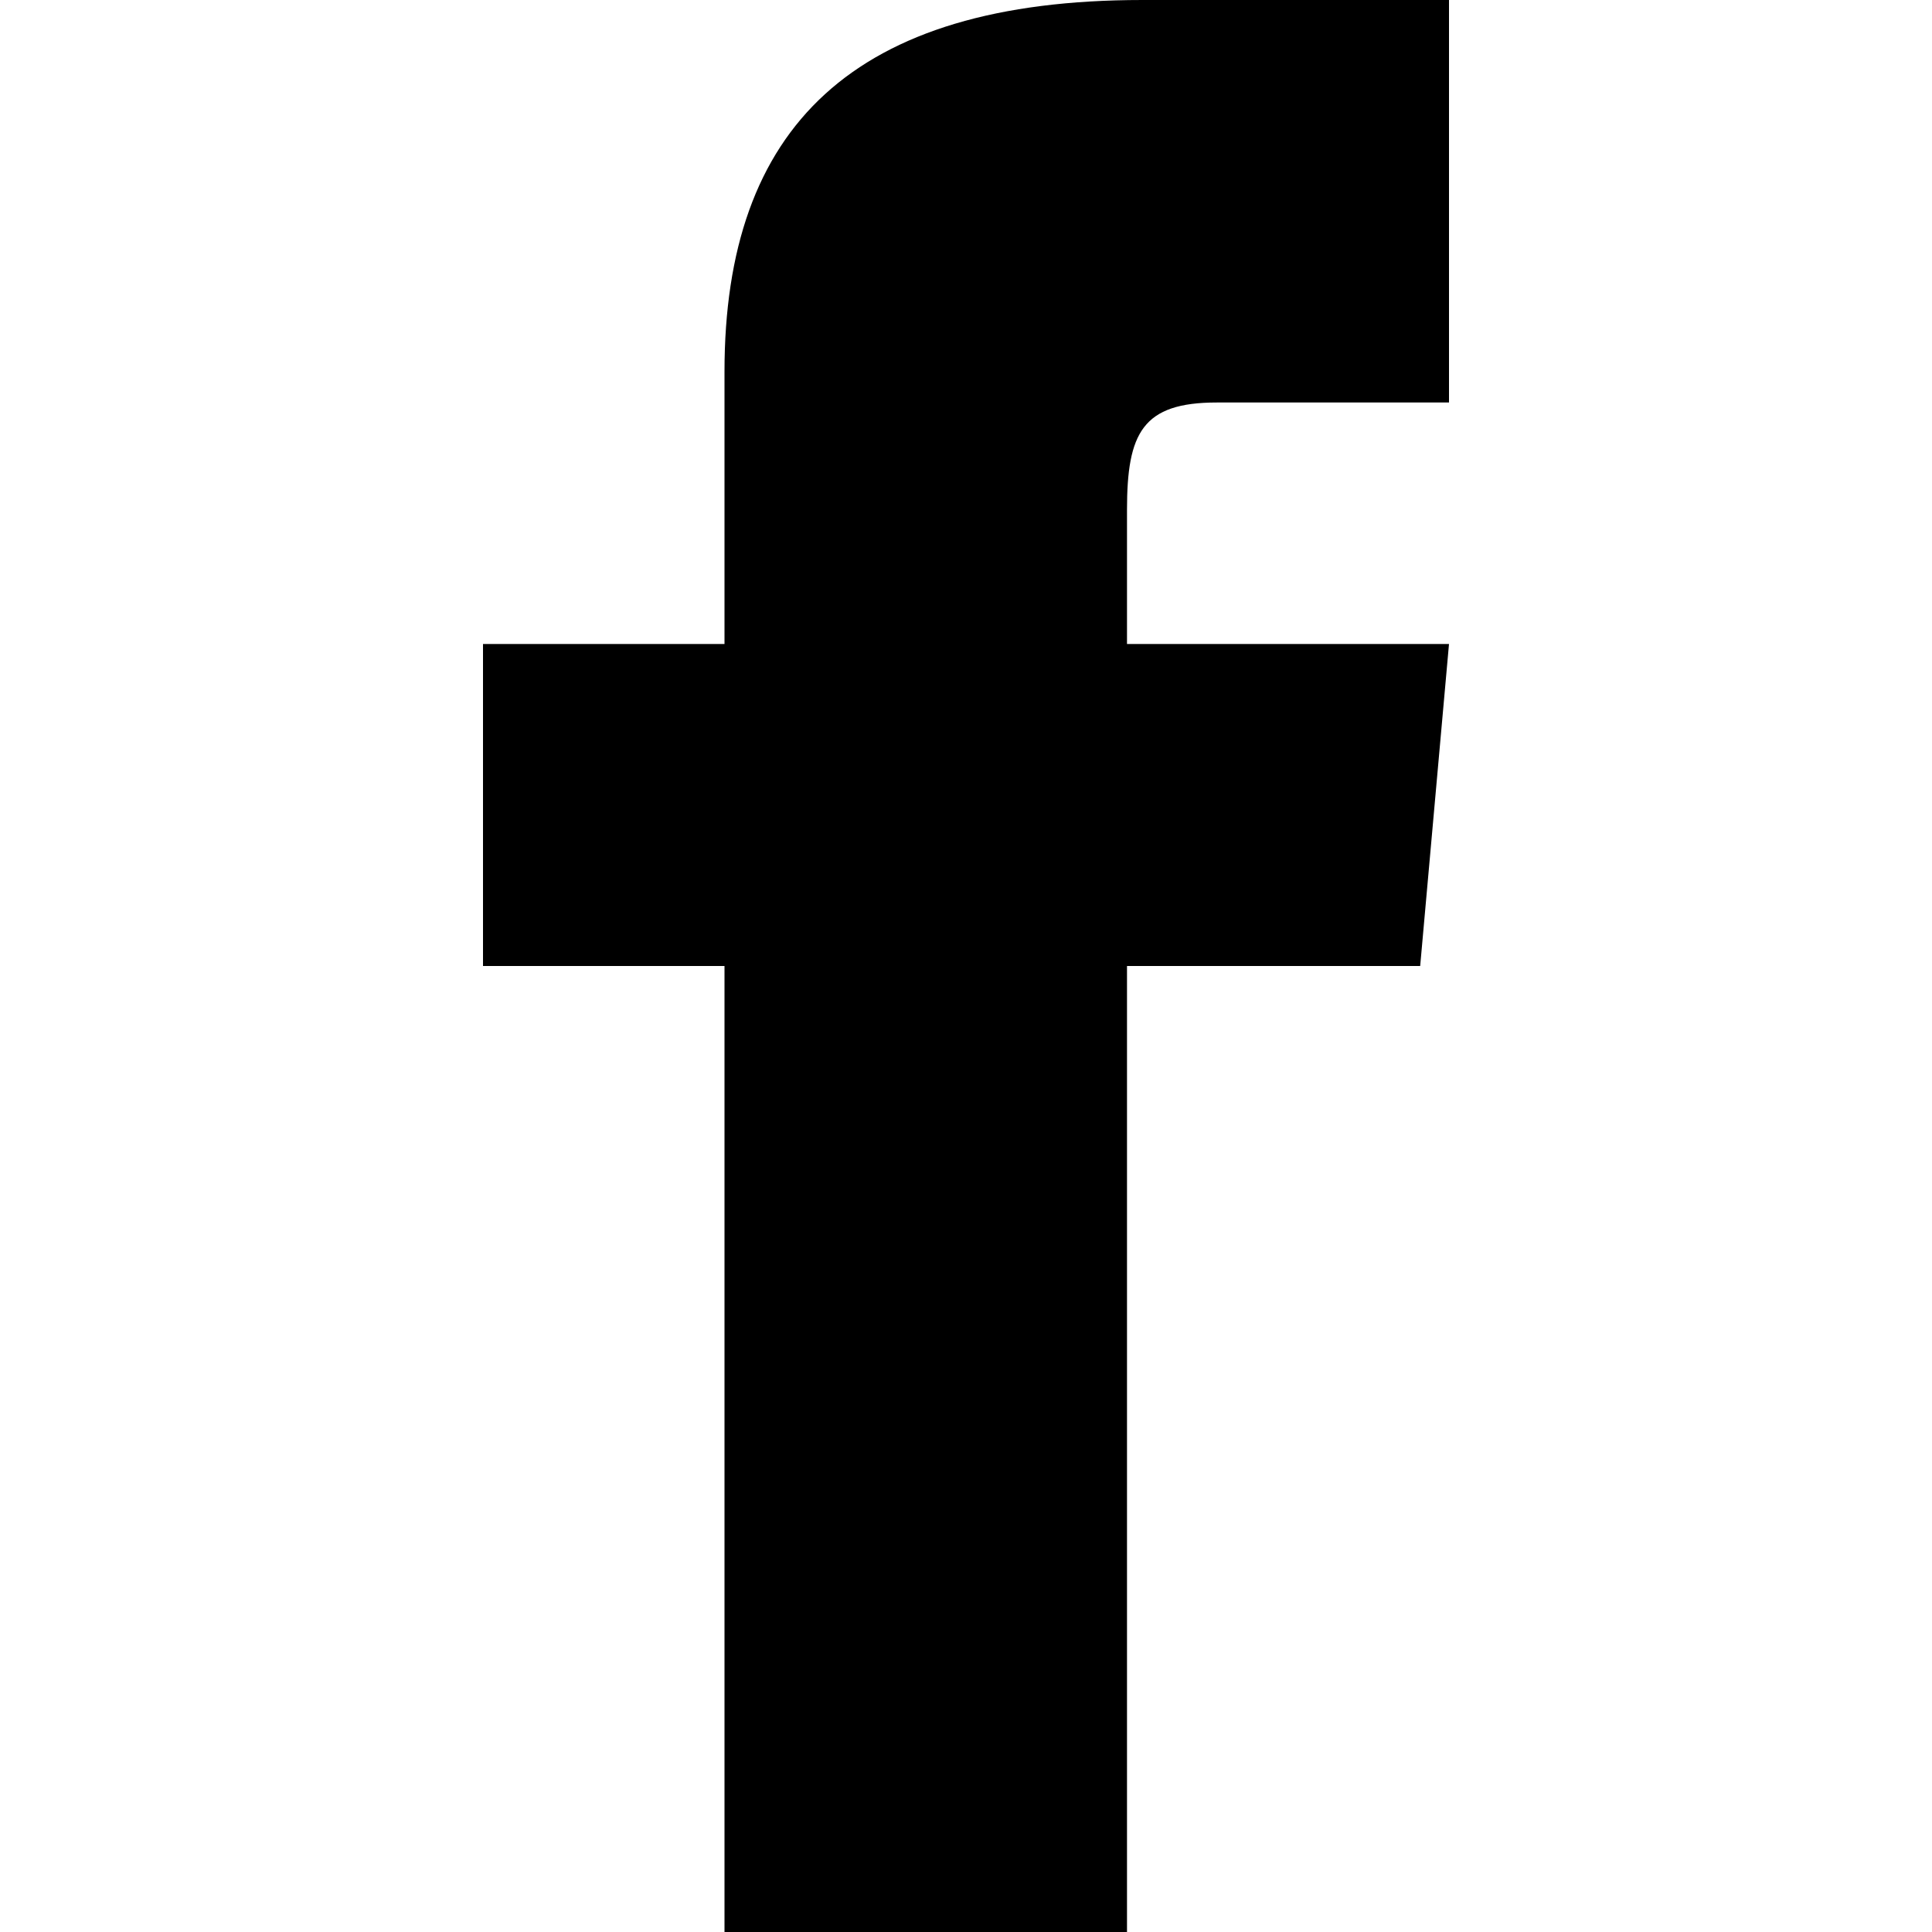
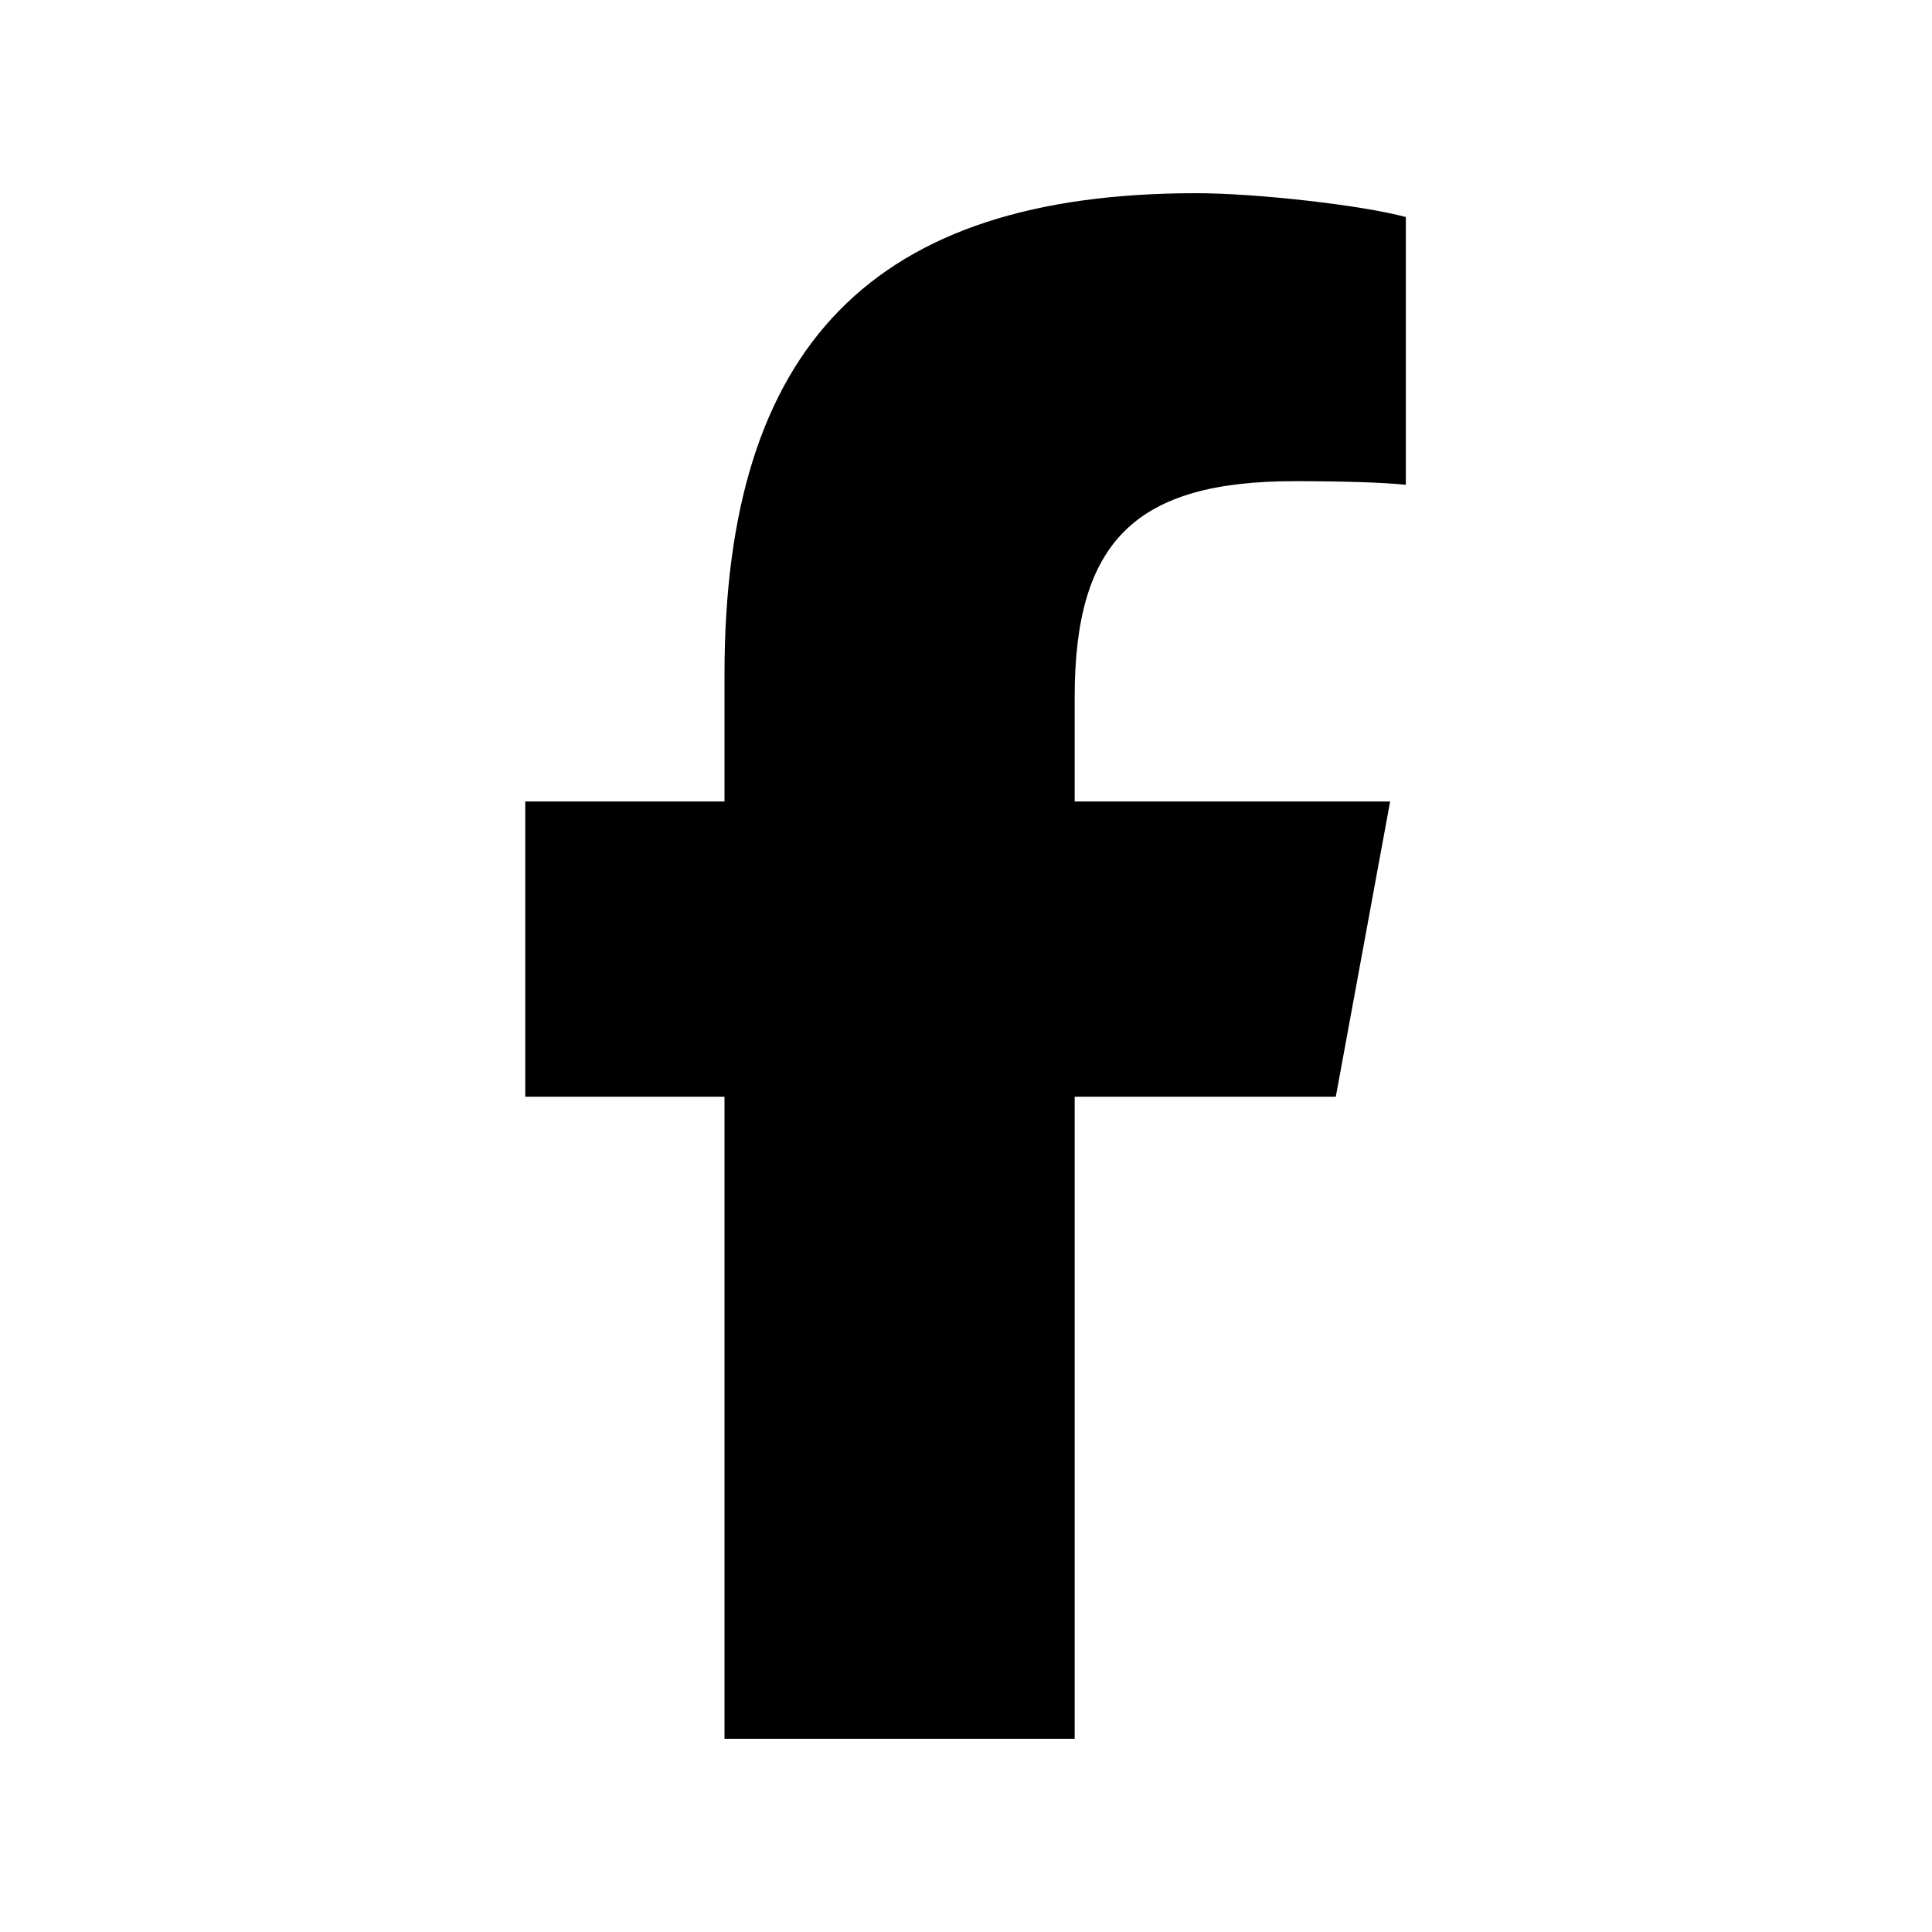
- <svg fill="currentColor" viewBox="0 0 24 24">
-   <path d="M9 8h-3v4h3v12h5v-12h3.642l.358-4h-4v-1.667c0-.955.192-1.333 1.115-1.333h2.885v-5h-3.808c-3.596 0-5.192 1.583-5.192 4.615v3.385z" />
+ <svg xmlns="http://www.w3.org/2000/svg" viewBox="0 0 640 640">
+   <path d="M240 363.3L240 576L356 576L356 363.3L442.5 363.3L460.5 265.5L356 265.5L356 230.9C356 179.2 376.3 159.4 428.7 159.4C445 159.4 458.1 159.8 465.7 160.6L465.7 71.9C451.4 68 416.4 64 396.2 64C289.3 64 240 114.5 240 223.4L240 265.5L174 265.5L174 363.3L240 363.3z" />
</svg>
